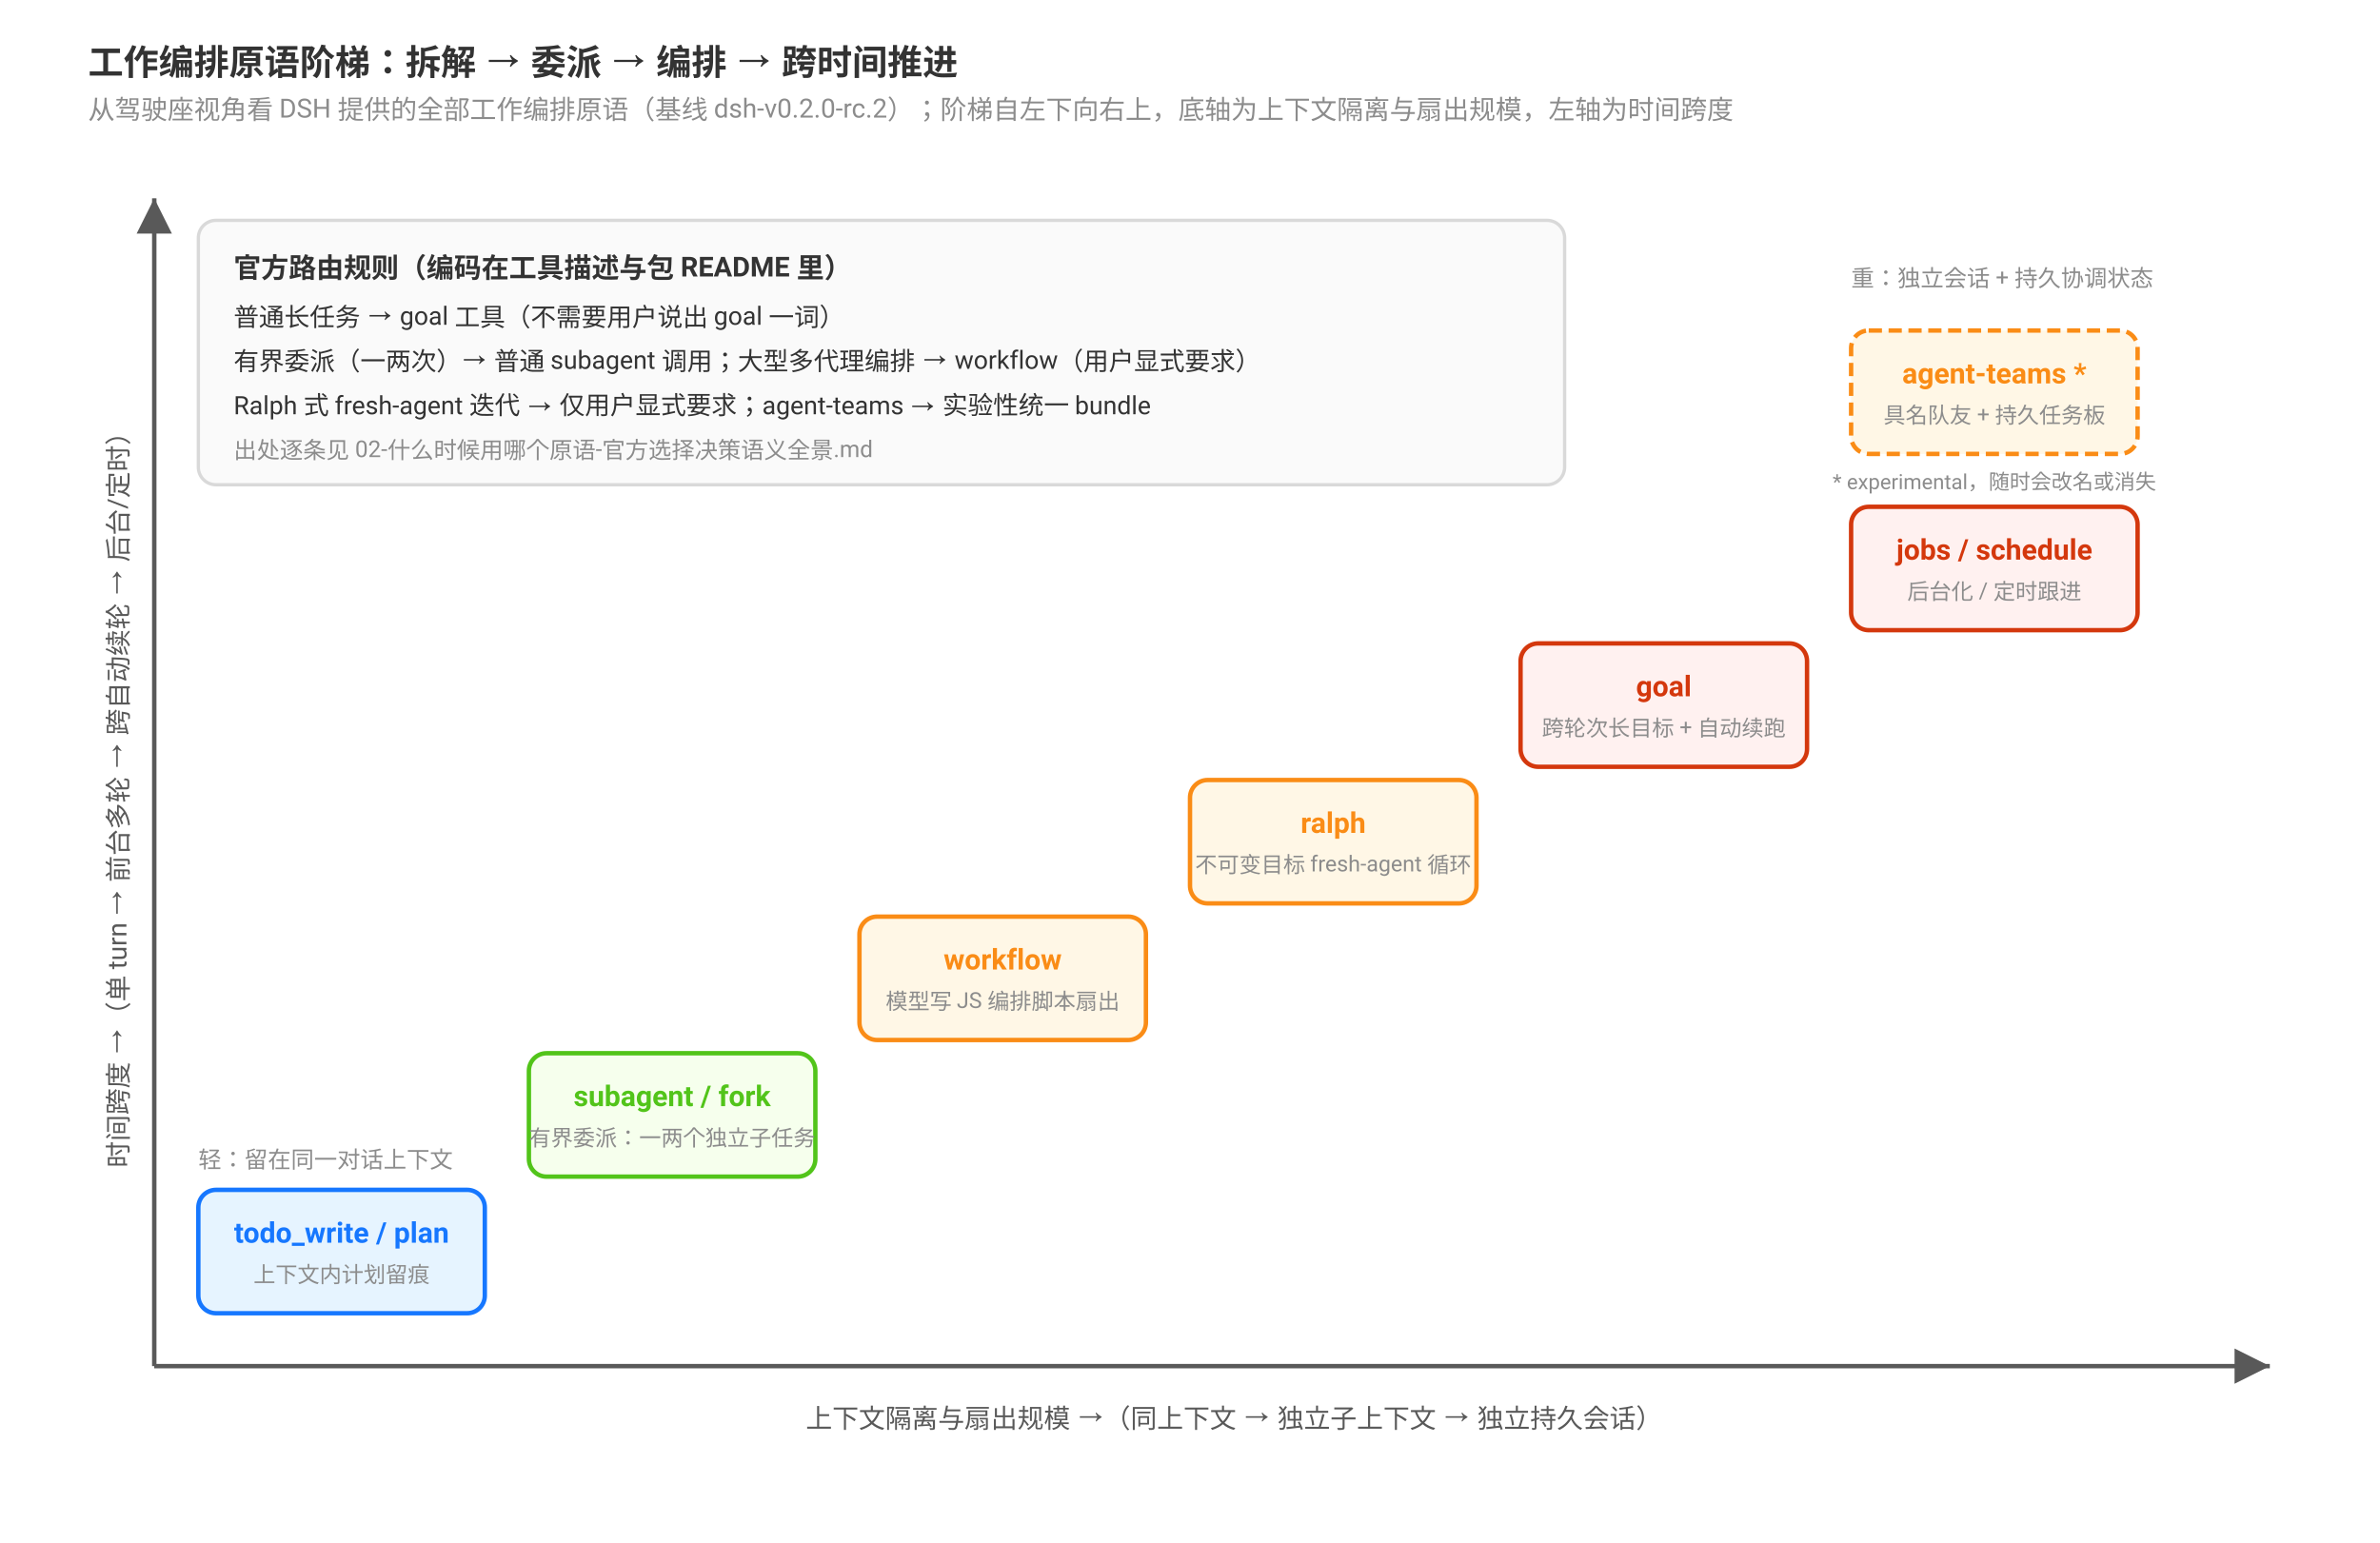
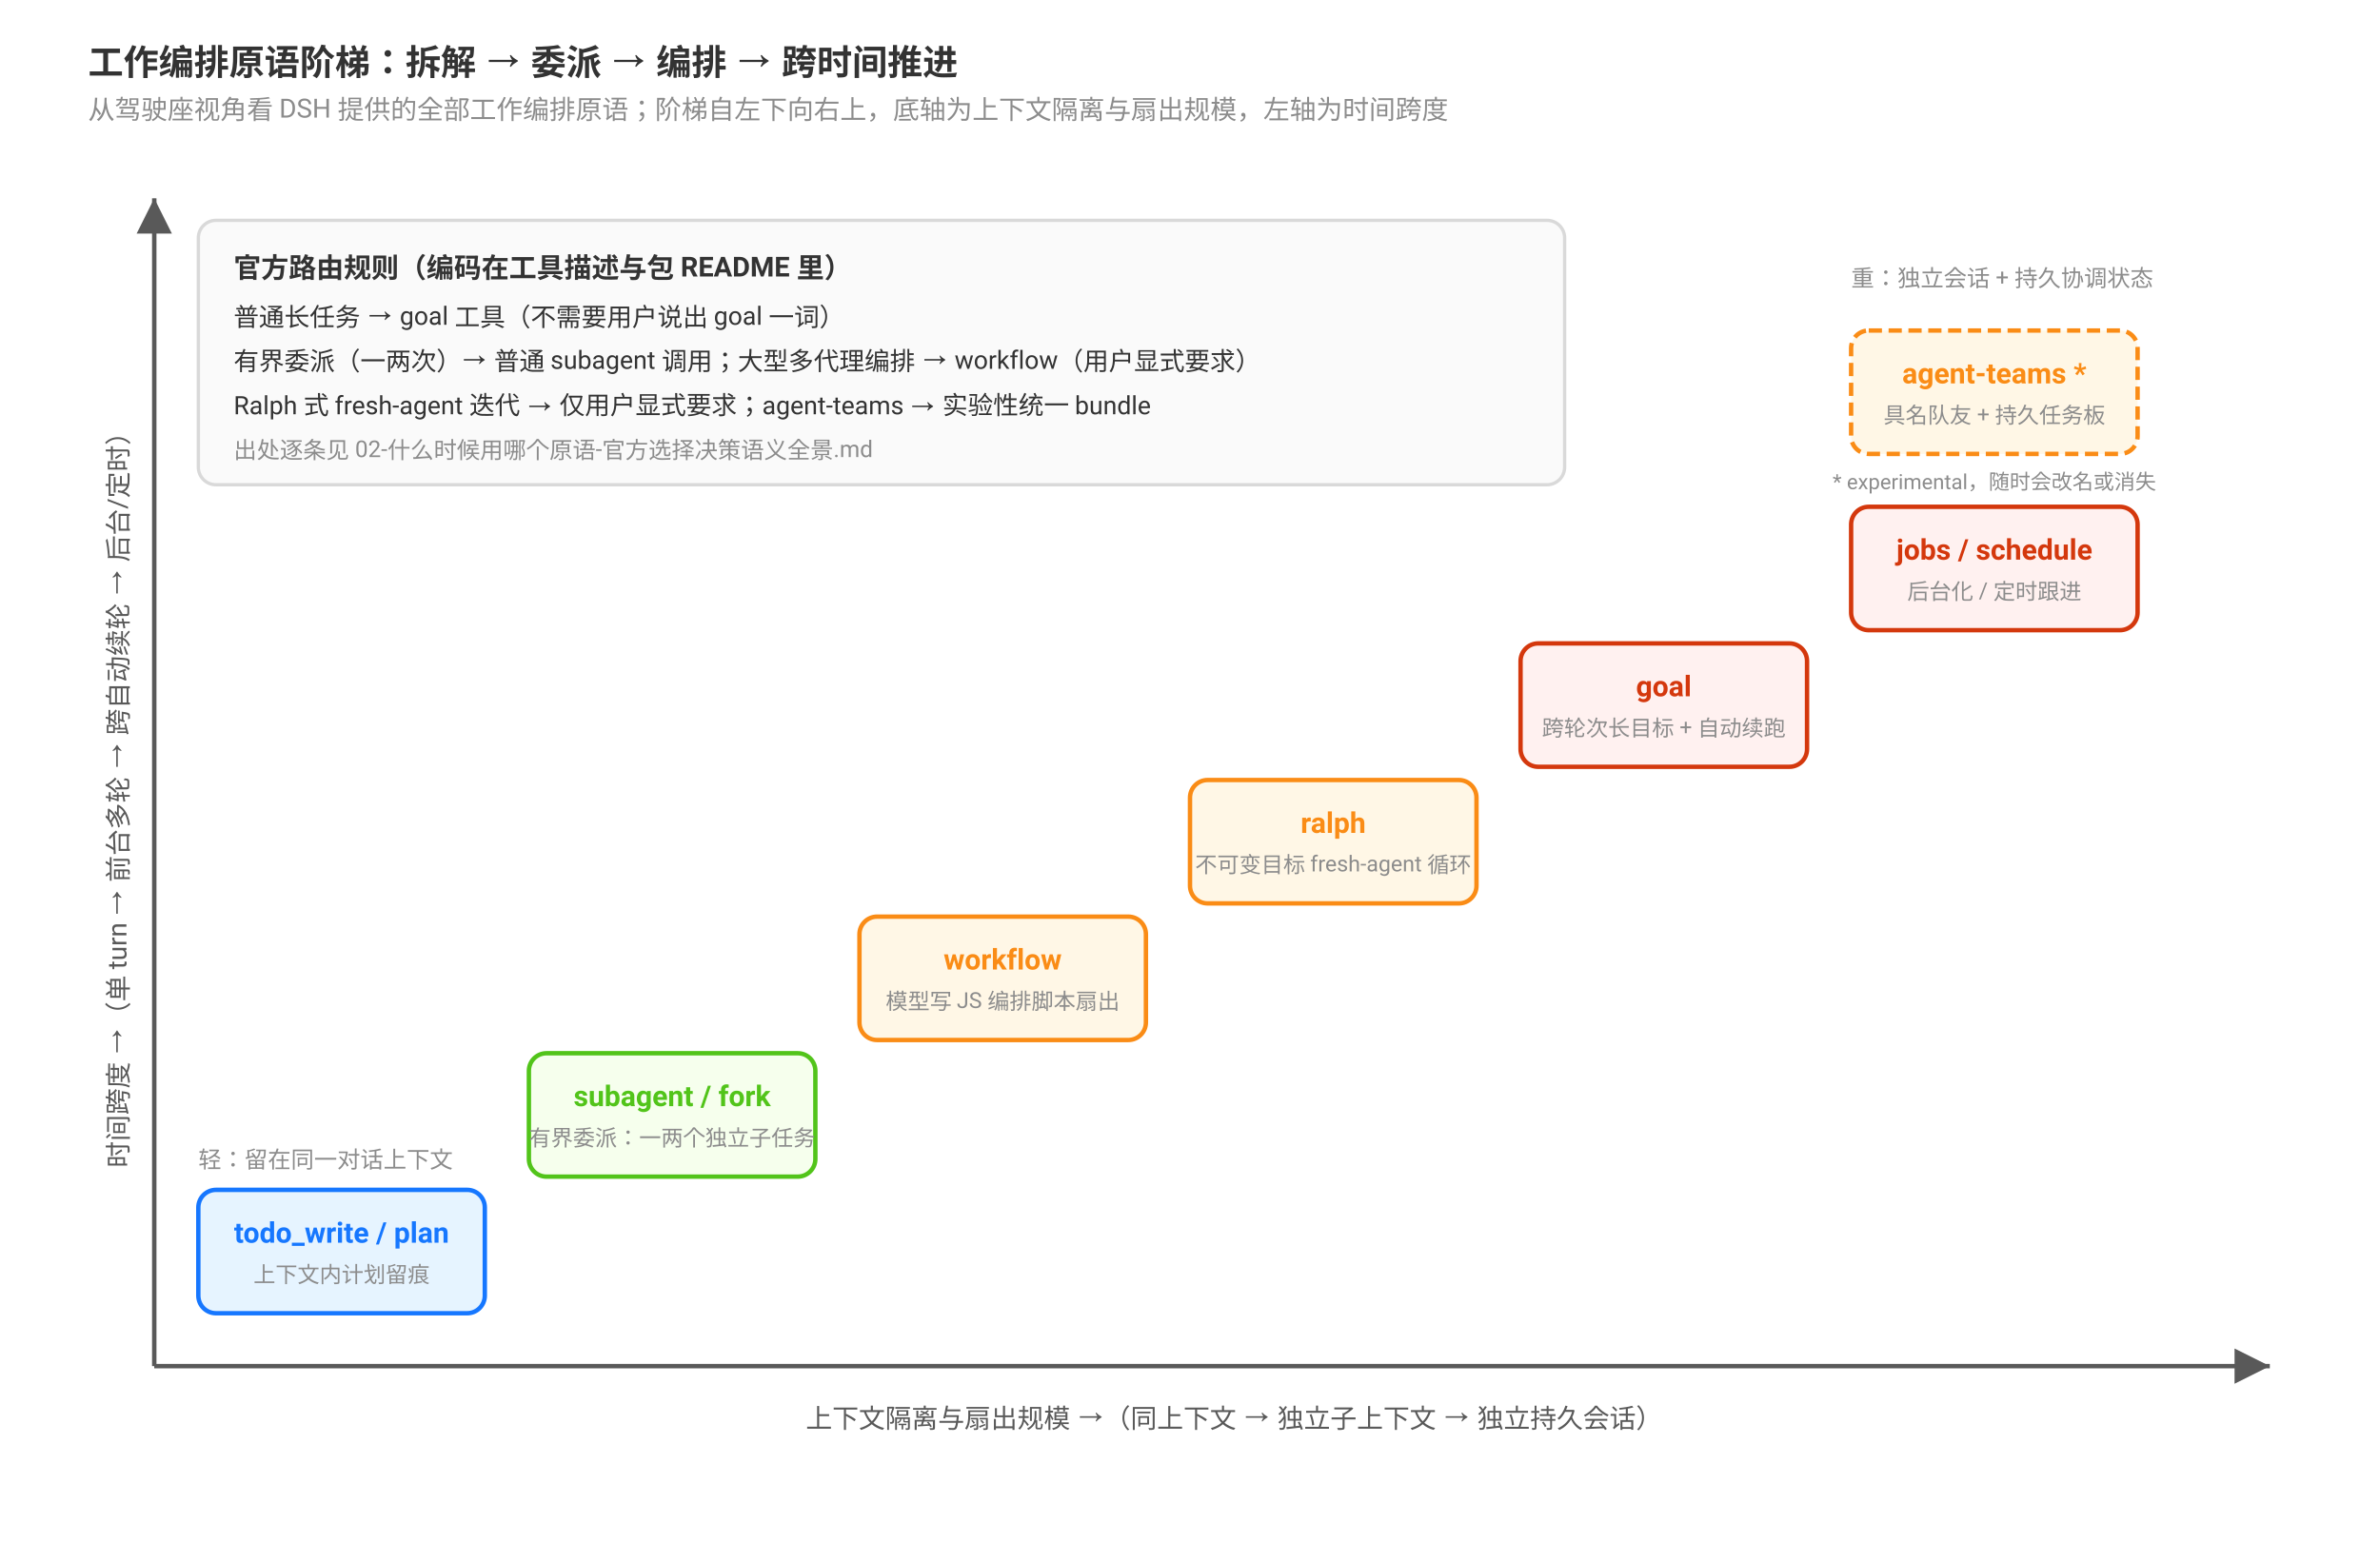
<svg xmlns="http://www.w3.org/2000/svg" viewBox="0 0 1080 700" font-family="-apple-system, BlinkMacSystemFont, 'Segoe UI', Roboto, Helvetica, Arial, sans-serif">
  <defs>
    <marker id="axis" viewBox="0 0 10 10" refX="10" refY="5" markerWidth="8" markerHeight="8" orient="auto">
      <path d="M0 0 L10 5 L0 10 Z" fill="#595959" />
    </marker>
  </defs>
  <text x="40" y="34" font-size="16" font-weight="bold" fill="#333">工作编排原语阶梯：拆解 → 委派 → 编排 → 跨时间推进</text>
-   <text x="40" y="54" font-size="12" fill="#8c8c8c">从驾驶座视角看 DSH 提供的全部工作编排原语（基线 dsh-v0.2.0-rc.2）；阶梯自左下向右上，底轴为上下文隔离与扇出规模，左轴为时间跨度</text>
+   <text x="40" y="54" font-size="12" fill="#8c8c8c">从驾驶座视角看 DSH 提供的全部工作编排原语；阶梯自左下向右上，底轴为上下文隔离与扇出规模，左轴为时间跨度</text>
  <line x1="70" y1="620" x2="1030" y2="620" stroke="#595959" stroke-width="2" marker-end="url(#axis)" />
  <text x="560" y="648" font-size="12" fill="#595959" text-anchor="middle">上下文隔离与扇出规模 →（同上下文 → 独立子上下文 → 独立持久会话）</text>
  <line x1="70" y1="620" x2="70" y2="90" stroke="#595959" stroke-width="2" marker-end="url(#axis)" />
  <text x="58" y="360" font-size="12" fill="#595959" text-anchor="middle" transform="rotate(-90 58 360)">时间跨度 →（单 turn → 前台多轮 → 跨自动续轮 → 后台/定时）</text>
  <rect x="90" y="540" width="130" height="56" rx="8" fill="#e6f4ff" stroke="#1677ff" stroke-width="2" />
  <text x="155" y="564" font-size="13" font-weight="bold" fill="#1677ff" text-anchor="middle">todo_write / plan</text>
  <text x="155" y="582" font-size="10" fill="#8c8c8c" text-anchor="middle">上下文内计划留痕</text>
  <rect x="240" y="478" width="130" height="56" rx="8" fill="#f6ffed" stroke="#52c41a" stroke-width="2" />
  <text x="305" y="502" font-size="13" font-weight="bold" fill="#52c41a" text-anchor="middle">subagent / fork</text>
  <text x="305" y="520" font-size="10" fill="#8c8c8c" text-anchor="middle">有界委派：一两个独立子任务</text>
  <rect x="390" y="416" width="130" height="56" rx="8" fill="#fff7e6" stroke="#fa8c16" stroke-width="2" />
  <text x="455" y="440" font-size="13" font-weight="bold" fill="#fa8c16" text-anchor="middle">workflow</text>
  <text x="455" y="458" font-size="10" fill="#8c8c8c" text-anchor="middle">模型写 JS 编排脚本扇出</text>
  <rect x="540" y="354" width="130" height="56" rx="8" fill="#fff7e6" stroke="#fa8c16" stroke-width="2" />
  <text x="605" y="378" font-size="13" font-weight="bold" fill="#fa8c16" text-anchor="middle">ralph</text>
  <text x="605" y="396" font-size="10" fill="#8c8c8c" text-anchor="middle">不可变目标 fresh-agent 循环</text>
  <rect x="690" y="292" width="130" height="56" rx="8" fill="#fff1f0" stroke="#d4380d" stroke-width="2" />
  <text x="755" y="316" font-size="13" font-weight="bold" fill="#d4380d" text-anchor="middle">goal</text>
  <text x="755" y="334" font-size="10" fill="#8c8c8c" text-anchor="middle">跨轮次长目标 + 自动续跑</text>
  <rect x="840" y="230" width="130" height="56" rx="8" fill="#fff1f0" stroke="#d4380d" stroke-width="2" />
  <text x="905" y="254" font-size="13" font-weight="bold" fill="#d4380d" text-anchor="middle">jobs / schedule</text>
  <text x="905" y="272" font-size="10" fill="#8c8c8c" text-anchor="middle">后台化 / 定时跟进</text>
  <rect x="840" y="150" width="130" height="56" rx="8" fill="#fff7e6" stroke="#fa8c16" stroke-width="2" stroke-dasharray="6 3" />
  <text x="905" y="174" font-size="13" font-weight="bold" fill="#fa8c16" text-anchor="middle">agent-teams *</text>
  <text x="905" y="192" font-size="10" fill="#8c8c8c" text-anchor="middle">具名队友 + 持久任务板</text>
  <text x="905" y="222" font-size="9.5" fill="#8c8c8c" text-anchor="middle">* experimental，随时会改名或消失</text>
  <rect x="90" y="100" width="620" height="120" rx="8" fill="#fafafa" stroke="#d9d9d9" stroke-width="1.5" />
  <text x="106" y="126" font-size="12.5" font-weight="bold" fill="#333">官方路由规则（编码在工具描述与包 README 里）</text>
  <text x="106" y="148" font-size="11.5" fill="#333">普通长任务 → goal 工具（不需要用户说出 goal 一词）</text>
  <text x="106" y="168" font-size="11.5" fill="#333">有界委派（一两次）→ 普通 subagent 调用；大型多代理编排 → workflow（用户显式要求）</text>
  <text x="106" y="188" font-size="11.5" fill="#333">Ralph 式 fresh-agent 迭代 → 仅用户显式要求；agent-teams → 实验性统一 bundle</text>
  <text x="106" y="208" font-size="10.5" fill="#8c8c8c">出处逐条见 02-什么时候用哪个原语-官方选择决策语义全景.md</text>
  <text x="90" y="530" font-size="10.5" fill="#8c8c8c">轻：留在同一对话上下文</text>
  <text x="840" y="130" font-size="10.5" fill="#8c8c8c">重：独立会话 + 持久协调状态</text>
</svg>
